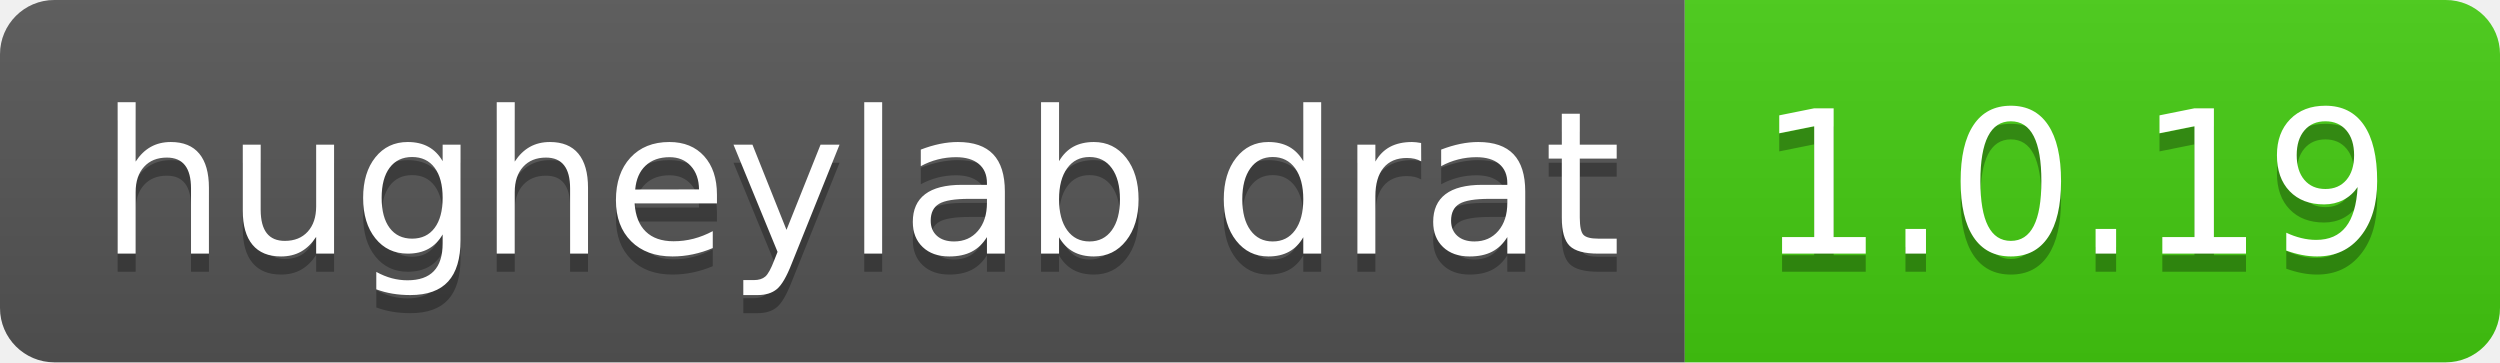
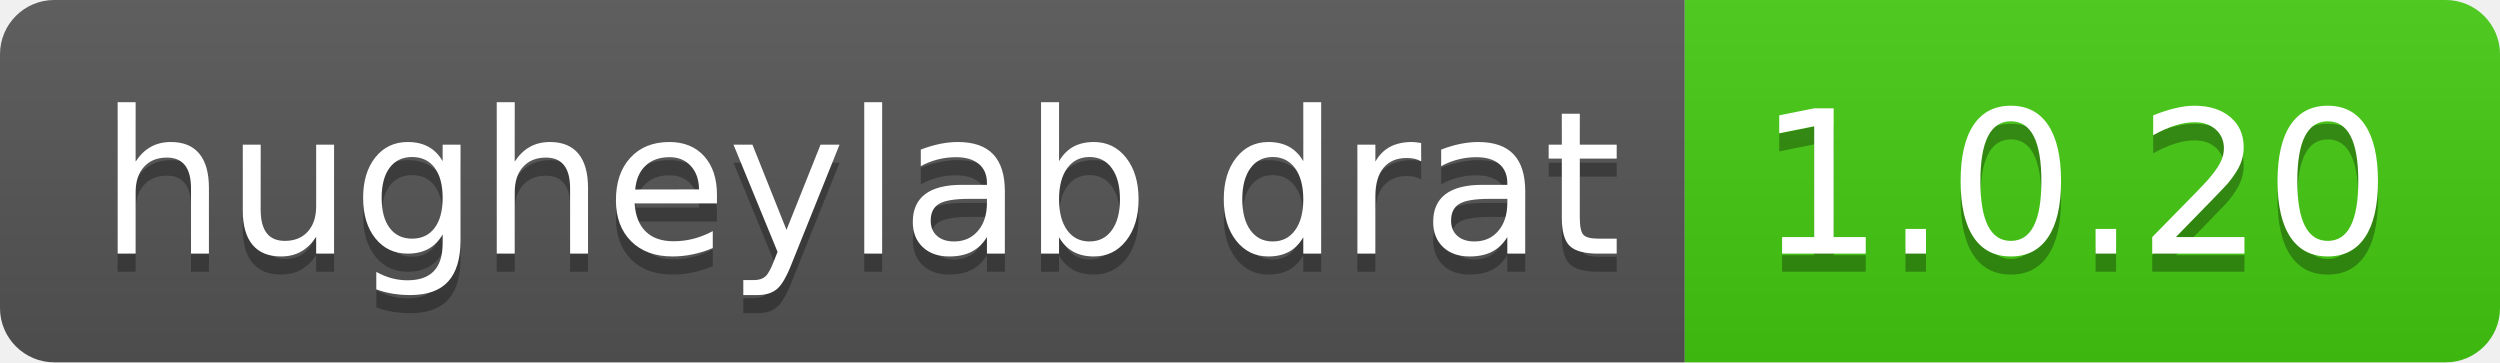
- <svg xmlns="http://www.w3.org/2000/svg" width="138" height="20" role="img" aria-label="hugheylab drat: 1.0.19">
+ <svg xmlns="http://www.w3.org/2000/svg" width="138" height="20" role="img" aria-label="hugheylab drat: 1.0.20">
  <linearGradient id="s" x2="0" y2="100%">
    <stop offset="0" stop-color="#bbb" stop-opacity=".1" />
    <stop offset="1" stop-opacity=".1" />
  </linearGradient>
  <clipPath id="r">
    <rect width="138" height="20" rx="3" fill="#fff" />
  </clipPath>
  <g clip-path="url(#r)">
    <rect width="93" height="20" fill="#555" />
    <rect x="93" width="45" height="20" fill="#4c1" />
    <rect width="138" height="20" fill="url(#s)" />
  </g>
  <g fill="#fff" text-anchor="middle" font-family="Verdana,Geneva,DejaVu Sans,sans-serif" text-rendering="geometricPrecision" font-size="110">
    <text aria-hidden="true" x="475" y="150" fill="#010101" fill-opacity=".3" transform="scale(.1)" textLength="830">hugheylab drat</text>
    <text x="475" y="140" transform="scale(.1)" fill="#fff" textLength="830">hugheylab drat</text>
-     <text aria-hidden="true" x="1145" y="150" fill="#010101" fill-opacity=".3" transform="scale(.1)" textLength="350">1.0.19</text>
-     <text x="1145" y="140" transform="scale(.1)" fill="#fff" textLength="350">1.0.19</text>
+     <text aria-hidden="true" x="1145" y="150" fill="#010101" fill-opacity=".3" transform="scale(.1)" textLength="350">1.0.20</text>
+     <text x="1145" y="140" transform="scale(.1)" fill="#fff" textLength="350">1.0.20</text>
  </g>
</svg>
